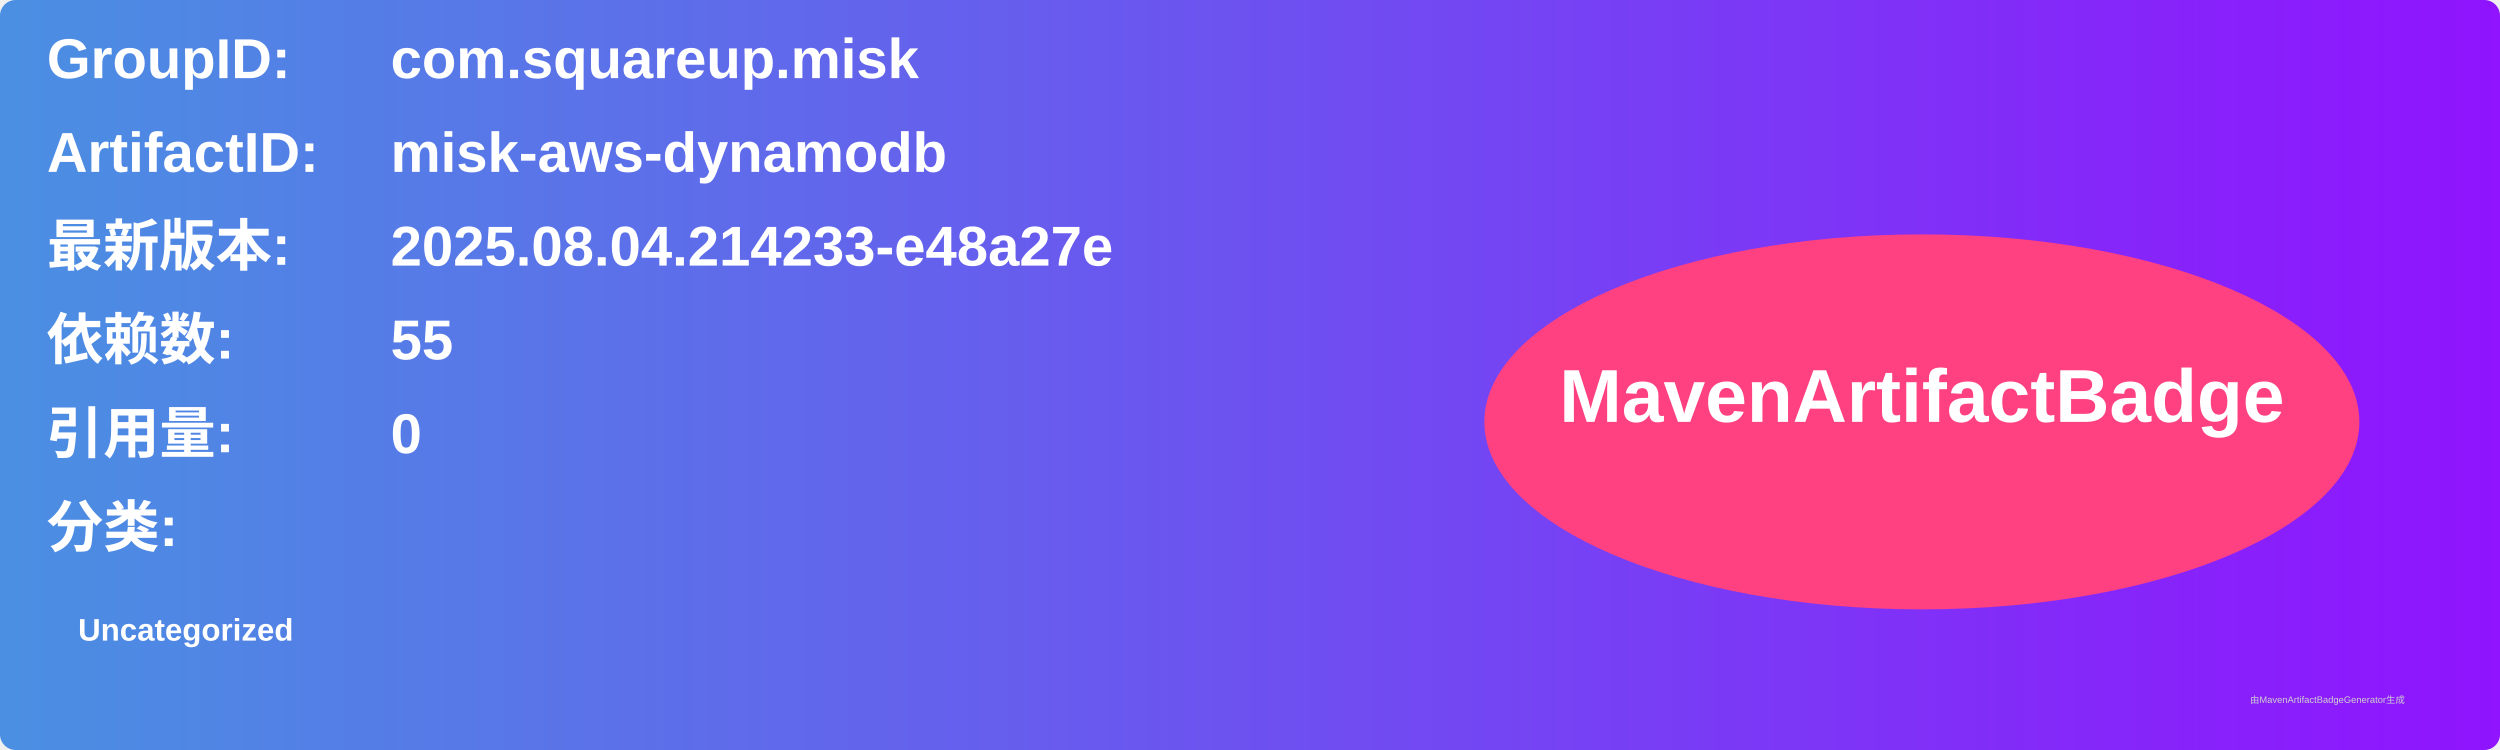
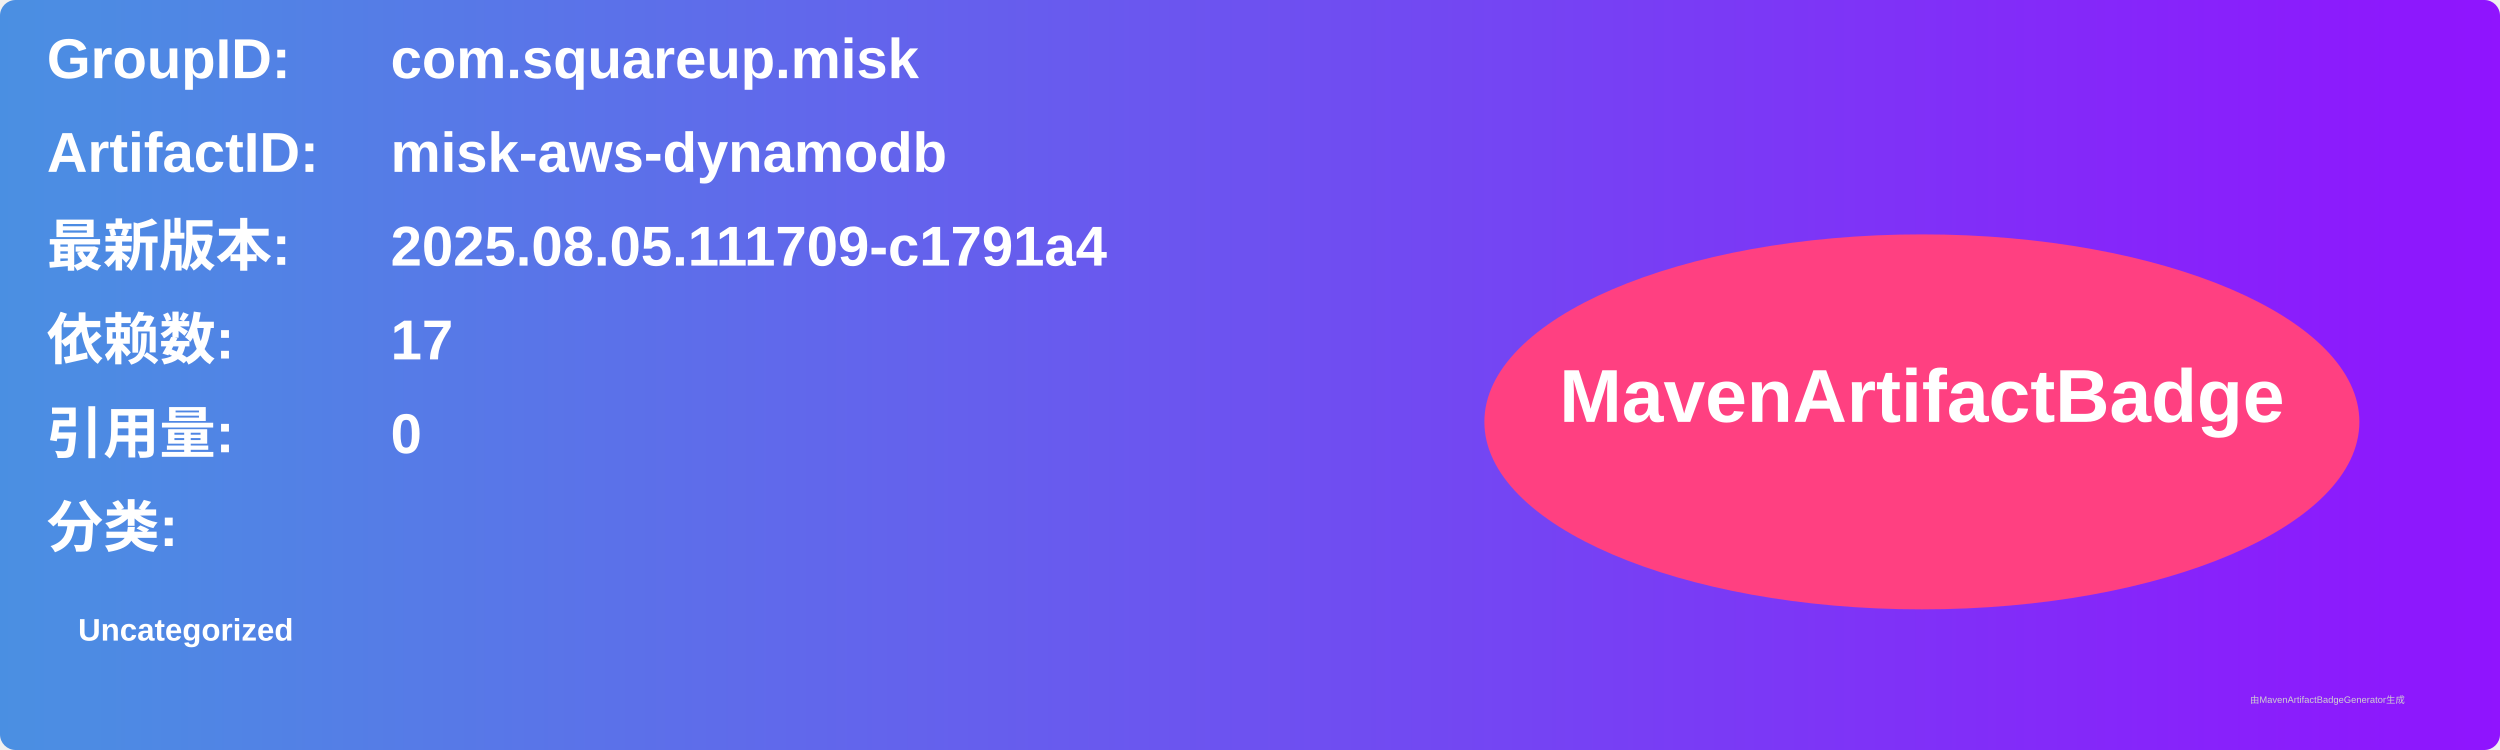
<svg xmlns="http://www.w3.org/2000/svg" width="800" height="240" viewBox="0 0 800 240">
  <linearGradient id="grad" x1="0%" y1="0%" x2="100%" y2="0%">
    <stop offset="0%" stop-color="#4a90e2" />
    <stop offset="100%" stop-color="#9013fe" />
  </linearGradient>
  <rect width="100%" height="100%" rx="5" ry="5" fill="url(#grad)" />
  <g transform="translate(15, 15)">
    <text x="0" y="10" font-family="Arial" font-size="18" fill="white" font-weight="bold" width="260">GroupID:</text>
    <text x="110" y="10" font-family="Arial" font-size="18" fill="white" font-weight="bold" width="460">com.squareup.misk</text>
    <text x="0" y="40" font-family="Arial" font-size="18" fill="white" font-weight="bold" width="260">ArtifactID:</text>
    <text x="110" y="40" font-family="Arial" font-size="18" fill="white" font-weight="bold" width="460">misk-aws-dynamodb</text>
    <text x="0" y="70" font-family="Arial" font-size="18" fill="white" font-weight="bold">最新版本:</text>
    <text x="110" y="70" font-family="Arial" font-size="18" fill="white" font-weight="bold">
-       <tspan font-weight="bold">2025.08.04.214233-e48a27e</tspan>
+       <tspan font-weight="bold">2025.08.05.111709-c1791a4</tspan>
    </text>
    <text x="0" y="100" font-family="Arial" font-size="18" fill="white" font-weight="bold">依赖数: </text>
    <text x="110" y="100" font-family="Arial" font-size="18" fill="white">
-       <tspan font-weight="bold">55</tspan>
+       <tspan font-weight="bold">17</tspan>
    </text>
    <text x="0" y="130" font-family="Arial" font-size="18" fill="white" font-weight="bold">引用量: </text>
    <text x="110" y="130" font-family="Arial" font-size="18" fill="white">
      <tspan font-weight="bold">0</tspan>
    </text>
    <text x="0" y="160" font-family="Arial" font-size="18" fill="white" font-weight="bold">分类:</text>
    <text x="10" y="190" font-family="Arial" font-size="10" fill="white">
      <tspan font-weight="bold">Uncategorized</tspan>
    </text>
    <ellipse cx="600" cy="120" rx="140" ry="60" fill="#ff4081" />
    <text x="600" y="120" text-anchor="middle" font-family="Arial" font-size="24" fill="white" font-weight="bold">MavenArtifactBadge</text>
  </g>
  <text x="720" y="225" font-family="Arial" font-size="3" fill="#d0d0d0">由MavenArtifactBadgeGenerator生成</text>
</svg>
